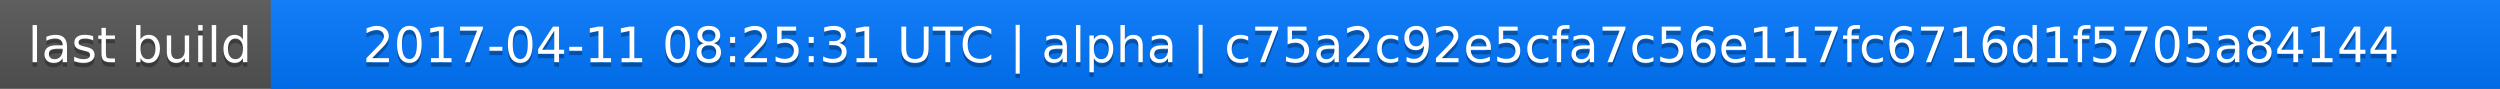
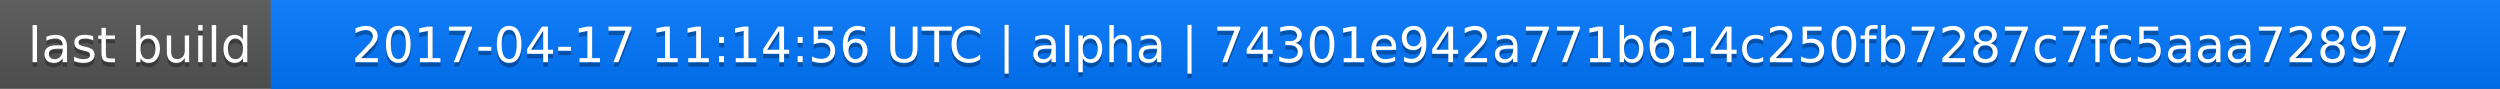
<svg xmlns="http://www.w3.org/2000/svg" width="563" height="20">
  <linearGradient id="a" x2="0" y2="100%">
    <stop offset="0" stop-color="#bbb" stop-opacity=".1" />
    <stop offset="1" stop-opacity=".1" />
  </linearGradient>
  <rect rx="0" width="563" height="20" fill="#555" />
  <rect rx="0" x="61" width="502" height="20" fill="#07f" />
  <path fill="#07f" d="M61 0h4v20h-4z" />
  <rect rx="0" width="563" height="20" fill="url(#a)" />
  <g fill="#fff" text-anchor="middle" font-family="DejaVu Sans,Verdana,Geneva,sans-serif" font-size="11">
    <text x="31.5" y="15" fill="#010101" fill-opacity=".3">last build</text>
    <text x="31.5" y="14">last build</text>
-     <text x="311" y="15" fill="#010101" fill-opacity=".3">2017-04-11 08:25:31 UTC | alpha | c75a2c92e5cfa7c56e117fc6716d1f5705a84144</text>
-     <text x="311" y="14">2017-04-11 08:25:31 UTC | alpha | c75a2c92e5cfa7c56e117fc6716d1f5705a84144</text>
+     <text x="311" y="15" fill="#010101" fill-opacity=".3">2017-04-17 11:14:56 UTC | alpha | 74301e942a771b614c250fb7287c7fc5aaa72897</text>
+     <text x="311" y="14">2017-04-17 11:14:56 UTC | alpha | 74301e942a771b614c250fb7287c7fc5aaa72897</text>
  </g>
</svg>
